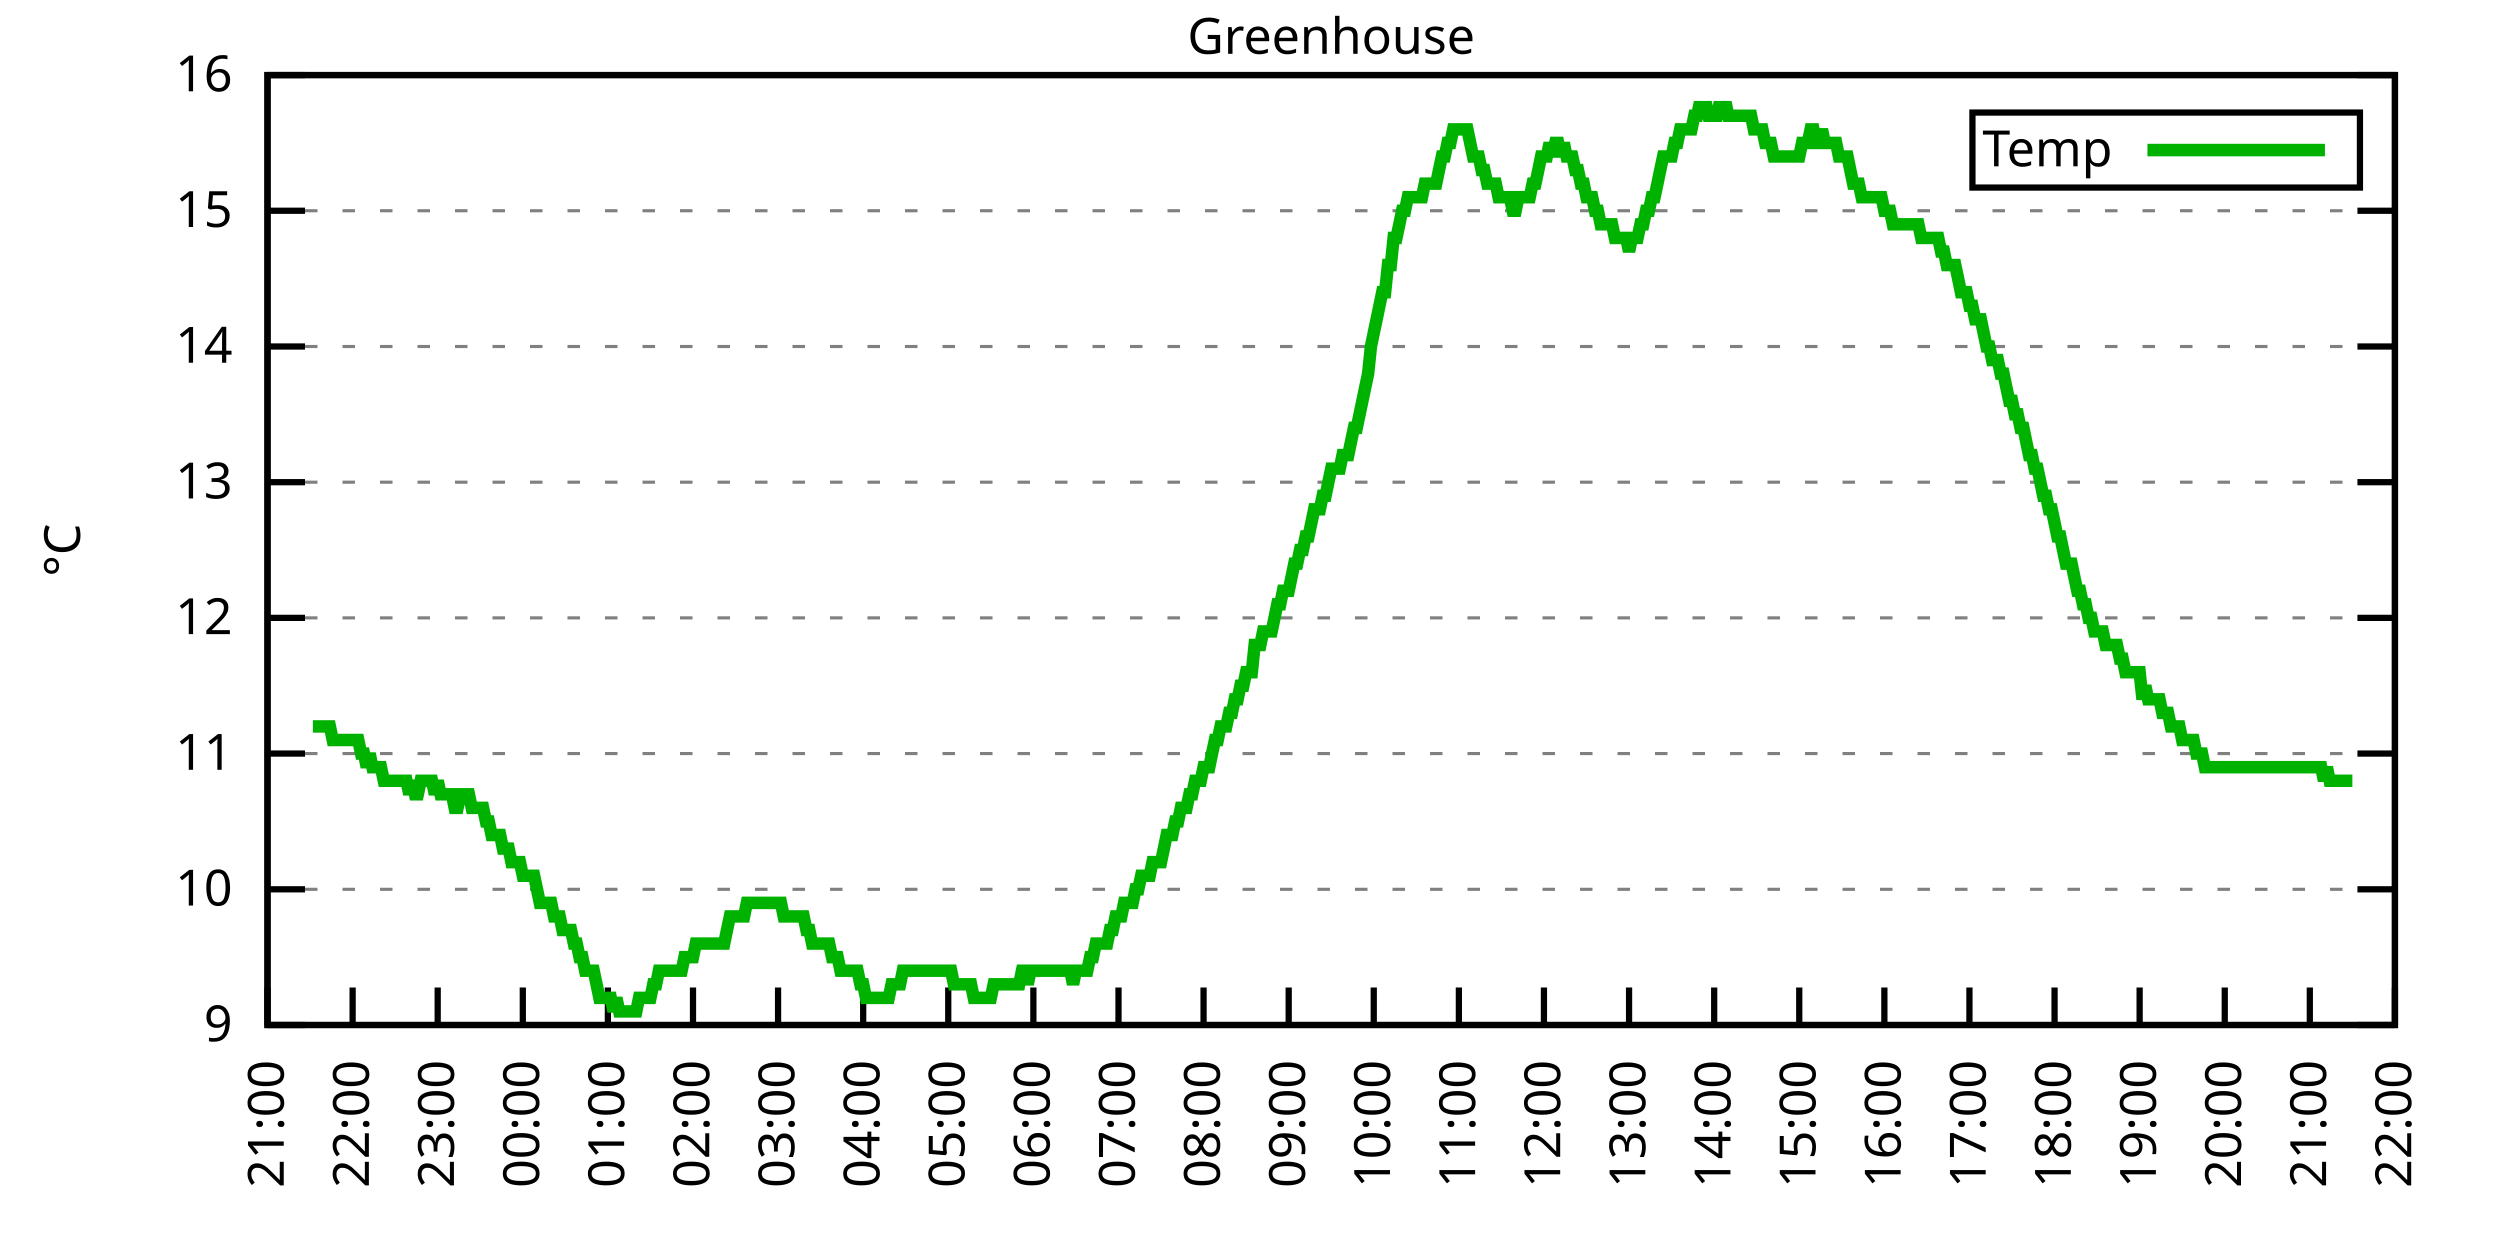
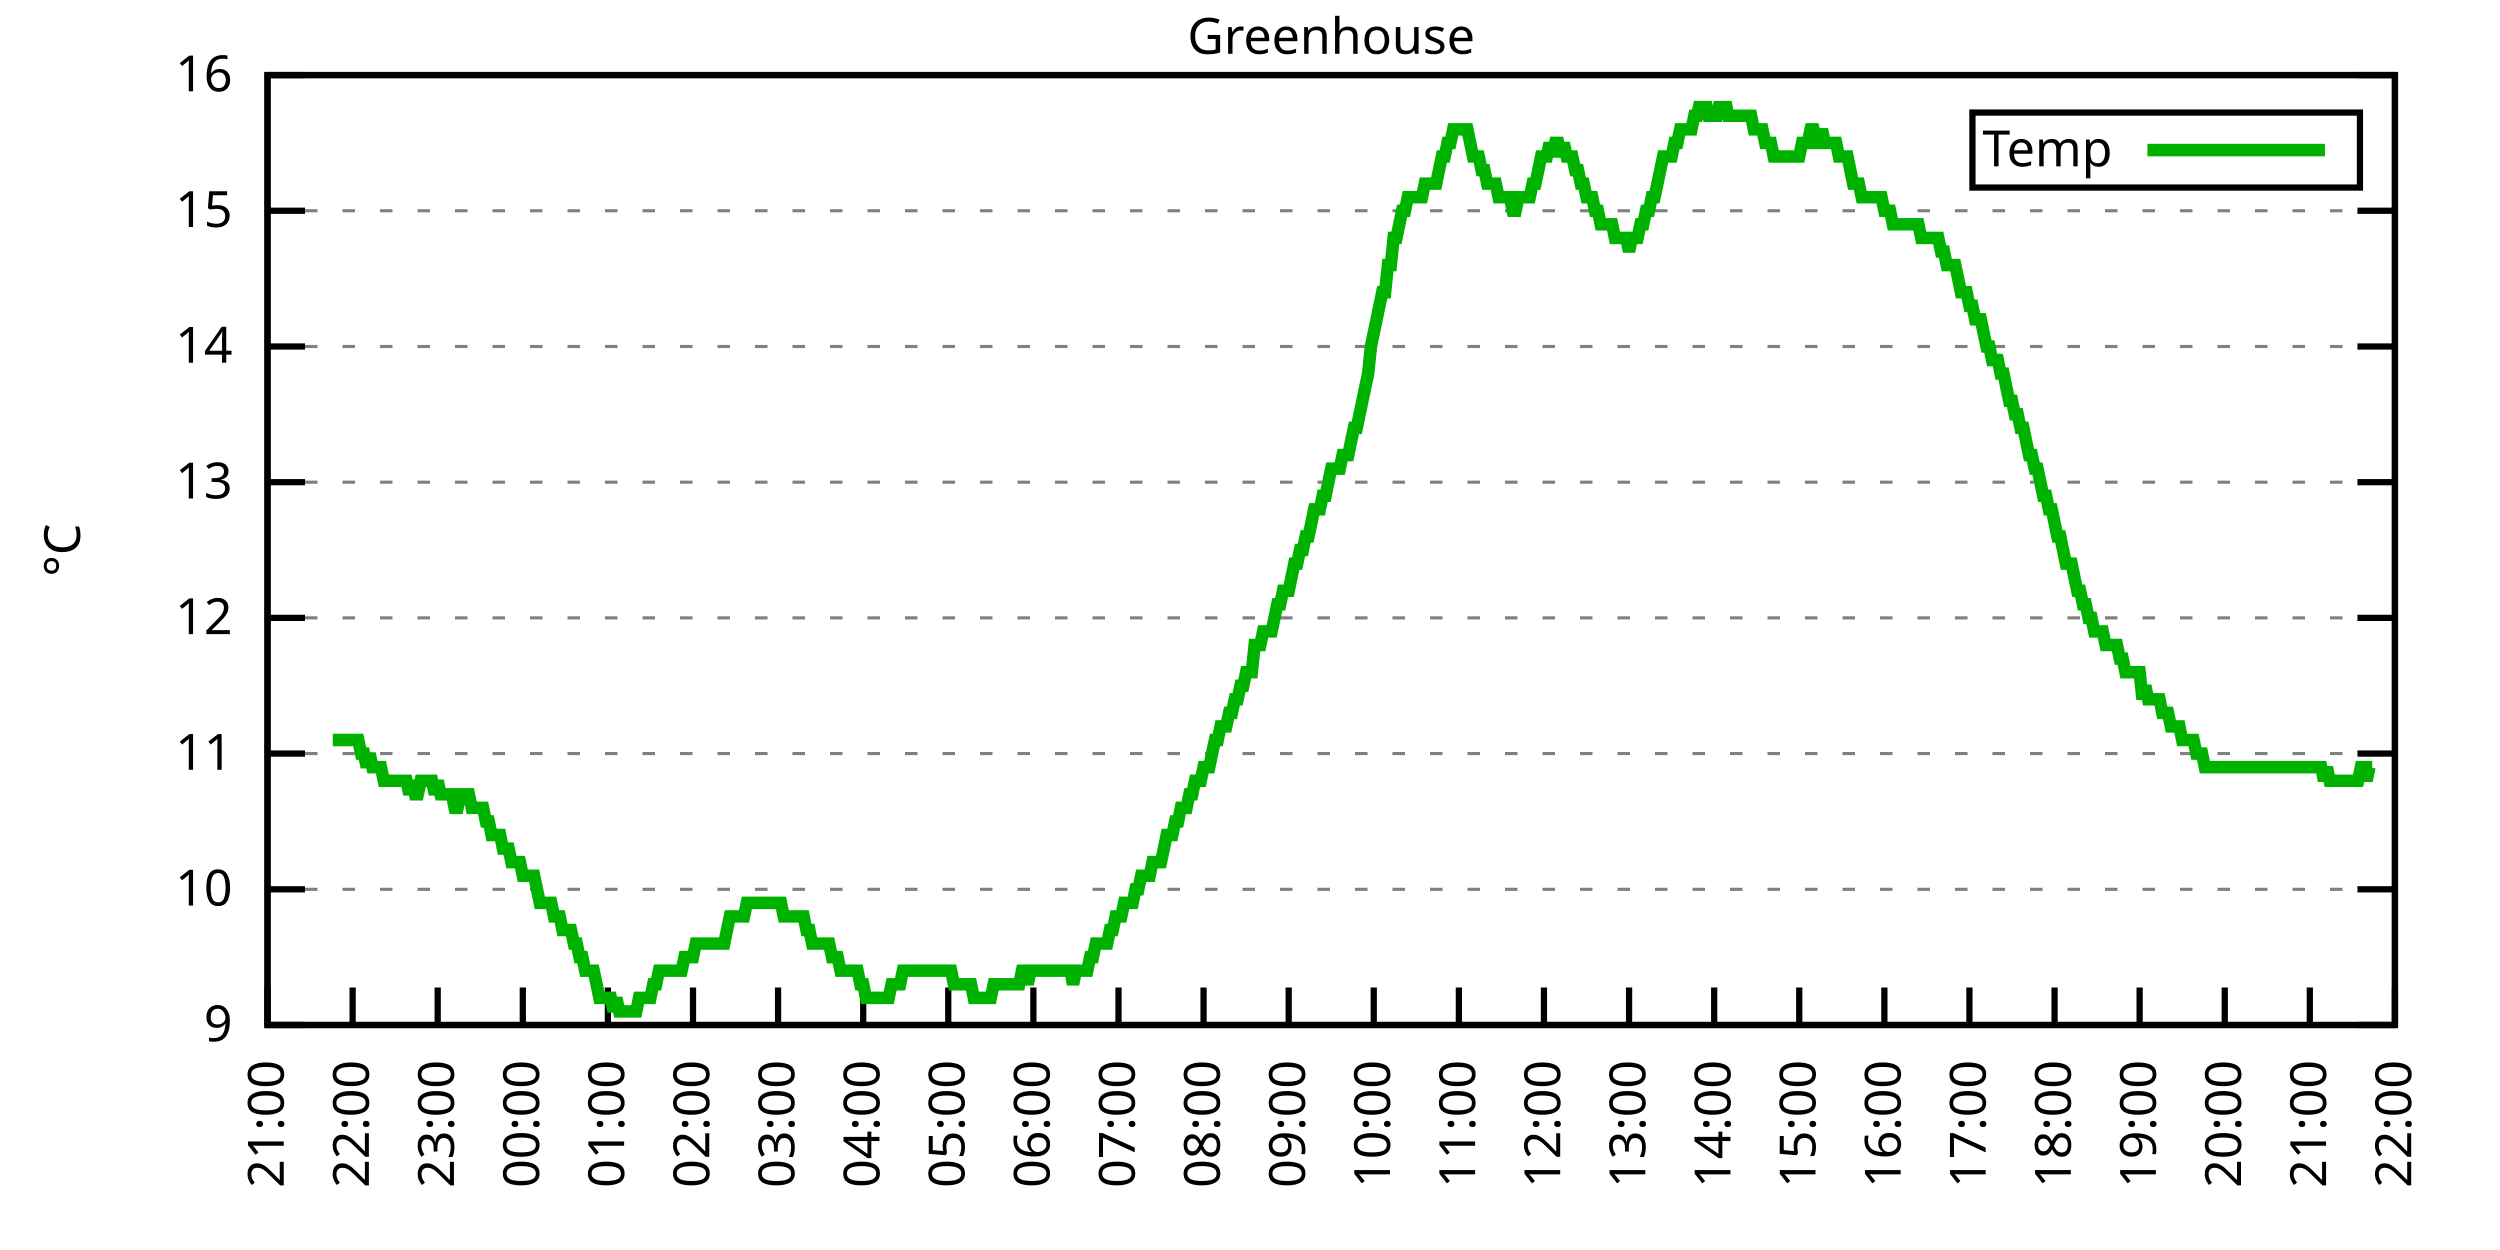
<svg xmlns="http://www.w3.org/2000/svg" xmlns:xlink="http://www.w3.org/1999/xlink" width="400" height="200" viewBox="0 0 400 200">
  <g id="gnuplot_canvas">
    <rect x="0" y="0" width="400" height="200" fill="none" />
    <defs>
      <circle id="gpDot" r="0.5" stroke-width="0.5" stroke="currentColor" />
      <path id="gpPt0" stroke-width="0.333" stroke="currentColor" d="M-1,0 h2 M0,-1 v2" />
      <path id="gpPt1" stroke-width="0.333" stroke="currentColor" d="M-1,-1 L1,1 M1,-1 L-1,1" />
      <path id="gpPt2" stroke-width="0.333" stroke="currentColor" d="M-1,0 L1,0 M0,-1 L0,1 M-1,-1 L1,1 M-1,1 L1,-1" />
      <rect id="gpPt3" stroke-width="0.333" stroke="currentColor" x="-1" y="-1" width="2" height="2" />
      <rect id="gpPt4" stroke-width="0.333" stroke="currentColor" fill="currentColor" x="-1" y="-1" width="2" height="2" />
      <circle id="gpPt5" stroke-width="0.333" stroke="currentColor" cx="0" cy="0" r="1" />
      <use xlink:href="#gpPt5" id="gpPt6" fill="currentColor" stroke="none" />
      <path id="gpPt7" stroke-width="0.333" stroke="currentColor" d="M0,-1.33 L-1.33,0.67 L1.33,0.67 z" />
      <use xlink:href="#gpPt7" id="gpPt8" fill="currentColor" stroke="none" />
      <use xlink:href="#gpPt7" id="gpPt9" stroke="currentColor" transform="rotate(180)" />
      <use xlink:href="#gpPt9" id="gpPt10" fill="currentColor" stroke="none" />
      <use xlink:href="#gpPt3" id="gpPt11" stroke="currentColor" transform="rotate(45)" />
      <use xlink:href="#gpPt11" id="gpPt12" fill="currentColor" stroke="none" />
      <path id="gpPt13" stroke-width="0.333" stroke="currentColor" d="M0,1.330 L1.265,0.411 L0.782,-1.067 L-0.782,-1.076 L-1.265,0.411 z" />
      <use xlink:href="#gpPt13" id="gpPt14" fill="currentColor" stroke="none" />
      <filter id="textbox" filterUnits="objectBoundingBox" x="0" y="0" height="1" width="1">
        <feFlood flood-color="white" flood-opacity="1" result="bgnd" />
        <feComposite in="SourceGraphic" in2="bgnd" operator="atop" />
      </filter>
      <filter id="greybox" filterUnits="objectBoundingBox" x="0" y="0" height="1" width="1">
        <feFlood flood-color="lightgrey" flood-opacity="1" result="grey" />
        <feComposite in="SourceGraphic" in2="grey" operator="atop" />
      </filter>
    </defs>
    <g fill="none" color="white" stroke="currentColor" stroke-width="1.00" stroke-linecap="butt" stroke-linejoin="miter">
</g>
    <g fill="none" color="black" stroke="currentColor" stroke-width="1.00" stroke-linecap="butt" stroke-linejoin="miter">
      <g stroke="none" shape-rendering="crispEdges">
        <polygon fill="rgb(255, 255, 255)" points="42.80,164.00 383.18,164.00 383.18,12.02 42.80,12.02 " />
      </g>
    </g>
    <g fill="none" color="black" stroke="currentColor" stroke-width="1.00" stroke-linecap="butt" stroke-linejoin="miter">
</g>
    <g fill="none" color="black" stroke="black" stroke-width="0.50" stroke-linecap="butt" stroke-linejoin="miter">
</g>
    <g fill="none" color="gray" stroke="currentColor" stroke-width="0.50" stroke-linecap="butt" stroke-linejoin="miter">
      <path stroke="gray" stroke-dasharray="2,4" class="gridline" d="M42.80,164.00 L383.19,164.00  " />
    </g>
    <g fill="none" color="gray" stroke="gray" stroke-width="1.00" stroke-linecap="butt" stroke-linejoin="miter">
</g>
    <g fill="none" color="black" stroke="currentColor" stroke-width="1.00" stroke-linecap="butt" stroke-linejoin="miter">
      <path stroke="black" d="M42.80,164.00 L48.80,164.00 M383.19,164.00 L377.19,164.00  " />
      <g transform="translate(37.20,166.60)" stroke="none" fill="black" font-family="Sans" font-size="8.00" text-anchor="end">
        <text>
          <tspan font-family="Sans"> 9</tspan>
        </text>
      </g>
    </g>
    <g fill="none" color="black" stroke="currentColor" stroke-width="1.00" stroke-linecap="butt" stroke-linejoin="miter">
</g>
    <g fill="none" color="black" stroke="black" stroke-width="0.50" stroke-linecap="butt" stroke-linejoin="miter">
</g>
    <g fill="none" color="gray" stroke="currentColor" stroke-width="0.50" stroke-linecap="butt" stroke-linejoin="miter">
      <path stroke="gray" stroke-dasharray="2,4" class="gridline" d="M42.80,142.29 L383.19,142.29  " />
    </g>
    <g fill="none" color="gray" stroke="gray" stroke-width="1.00" stroke-linecap="butt" stroke-linejoin="miter">
</g>
    <g fill="none" color="black" stroke="currentColor" stroke-width="1.00" stroke-linecap="butt" stroke-linejoin="miter">
      <path stroke="black" d="M42.80,142.29 L48.80,142.29 M383.19,142.29 L377.19,142.29  " />
      <g transform="translate(37.20,144.89)" stroke="none" fill="black" font-family="Sans" font-size="8.00" text-anchor="end">
        <text>
          <tspan font-family="Sans"> 10</tspan>
        </text>
      </g>
    </g>
    <g fill="none" color="black" stroke="currentColor" stroke-width="1.00" stroke-linecap="butt" stroke-linejoin="miter">
</g>
    <g fill="none" color="black" stroke="black" stroke-width="0.50" stroke-linecap="butt" stroke-linejoin="miter">
</g>
    <g fill="none" color="gray" stroke="currentColor" stroke-width="0.50" stroke-linecap="butt" stroke-linejoin="miter">
      <path stroke="gray" stroke-dasharray="2,4" class="gridline" d="M42.80,120.57 L383.19,120.57  " />
    </g>
    <g fill="none" color="gray" stroke="gray" stroke-width="1.00" stroke-linecap="butt" stroke-linejoin="miter">
</g>
    <g fill="none" color="black" stroke="currentColor" stroke-width="1.00" stroke-linecap="butt" stroke-linejoin="miter">
      <path stroke="black" d="M42.80,120.57 L48.80,120.57 M383.19,120.57 L377.19,120.57  " />
      <g transform="translate(37.20,123.17)" stroke="none" fill="black" font-family="Sans" font-size="8.00" text-anchor="end">
        <text>
          <tspan font-family="Sans"> 11</tspan>
        </text>
      </g>
    </g>
    <g fill="none" color="black" stroke="currentColor" stroke-width="1.00" stroke-linecap="butt" stroke-linejoin="miter">
</g>
    <g fill="none" color="black" stroke="black" stroke-width="0.50" stroke-linecap="butt" stroke-linejoin="miter">
</g>
    <g fill="none" color="gray" stroke="currentColor" stroke-width="0.50" stroke-linecap="butt" stroke-linejoin="miter">
      <path stroke="gray" stroke-dasharray="2,4" class="gridline" d="M42.80,98.86 L383.19,98.86  " />
    </g>
    <g fill="none" color="gray" stroke="gray" stroke-width="1.00" stroke-linecap="butt" stroke-linejoin="miter">
</g>
    <g fill="none" color="black" stroke="currentColor" stroke-width="1.00" stroke-linecap="butt" stroke-linejoin="miter">
      <path stroke="black" d="M42.80,98.86 L48.80,98.86 M383.19,98.86 L377.19,98.86  " />
      <g transform="translate(37.20,101.46)" stroke="none" fill="black" font-family="Sans" font-size="8.00" text-anchor="end">
        <text>
          <tspan font-family="Sans"> 12</tspan>
        </text>
      </g>
    </g>
    <g fill="none" color="black" stroke="currentColor" stroke-width="1.00" stroke-linecap="butt" stroke-linejoin="miter">
</g>
    <g fill="none" color="black" stroke="black" stroke-width="0.50" stroke-linecap="butt" stroke-linejoin="miter">
</g>
    <g fill="none" color="gray" stroke="currentColor" stroke-width="0.50" stroke-linecap="butt" stroke-linejoin="miter">
      <path stroke="gray" stroke-dasharray="2,4" class="gridline" d="M42.80,77.15 L383.19,77.15  " />
    </g>
    <g fill="none" color="gray" stroke="gray" stroke-width="1.00" stroke-linecap="butt" stroke-linejoin="miter">
</g>
    <g fill="none" color="black" stroke="currentColor" stroke-width="1.00" stroke-linecap="butt" stroke-linejoin="miter">
      <path stroke="black" d="M42.80,77.15 L48.80,77.15 M383.19,77.15 L377.19,77.15  " />
      <g transform="translate(37.20,79.75)" stroke="none" fill="black" font-family="Sans" font-size="8.00" text-anchor="end">
        <text>
          <tspan font-family="Sans"> 13</tspan>
        </text>
      </g>
    </g>
    <g fill="none" color="black" stroke="currentColor" stroke-width="1.00" stroke-linecap="butt" stroke-linejoin="miter">
</g>
    <g fill="none" color="black" stroke="black" stroke-width="0.50" stroke-linecap="butt" stroke-linejoin="miter">
</g>
    <g fill="none" color="gray" stroke="currentColor" stroke-width="0.50" stroke-linecap="butt" stroke-linejoin="miter">
      <path stroke="gray" stroke-dasharray="2,4" class="gridline" d="M42.80,55.44 L383.19,55.44  " />
    </g>
    <g fill="none" color="gray" stroke="gray" stroke-width="1.00" stroke-linecap="butt" stroke-linejoin="miter">
</g>
    <g fill="none" color="black" stroke="currentColor" stroke-width="1.00" stroke-linecap="butt" stroke-linejoin="miter">
      <path stroke="black" d="M42.80,55.44 L48.80,55.44 M383.19,55.44 L377.19,55.44  " />
      <g transform="translate(37.20,58.04)" stroke="none" fill="black" font-family="Sans" font-size="8.00" text-anchor="end">
        <text>
          <tspan font-family="Sans"> 14</tspan>
        </text>
      </g>
    </g>
    <g fill="none" color="black" stroke="currentColor" stroke-width="1.00" stroke-linecap="butt" stroke-linejoin="miter">
</g>
    <g fill="none" color="black" stroke="black" stroke-width="0.50" stroke-linecap="butt" stroke-linejoin="miter">
</g>
    <g fill="none" color="gray" stroke="currentColor" stroke-width="0.50" stroke-linecap="butt" stroke-linejoin="miter">
      <path stroke="gray" stroke-dasharray="2,4" class="gridline" d="M42.80,33.72 L383.19,33.72  " />
    </g>
    <g fill="none" color="gray" stroke="gray" stroke-width="1.00" stroke-linecap="butt" stroke-linejoin="miter">
</g>
    <g fill="none" color="black" stroke="currentColor" stroke-width="1.00" stroke-linecap="butt" stroke-linejoin="miter">
      <path stroke="black" d="M42.80,33.72 L48.80,33.72 M383.19,33.72 L377.19,33.72  " />
      <g transform="translate(37.20,36.32)" stroke="none" fill="black" font-family="Sans" font-size="8.00" text-anchor="end">
        <text>
          <tspan font-family="Sans"> 15</tspan>
        </text>
      </g>
    </g>
    <g fill="none" color="black" stroke="currentColor" stroke-width="1.00" stroke-linecap="butt" stroke-linejoin="miter">
</g>
    <g fill="none" color="black" stroke="black" stroke-width="0.50" stroke-linecap="butt" stroke-linejoin="miter">
</g>
    <g fill="none" color="gray" stroke="currentColor" stroke-width="0.50" stroke-linecap="butt" stroke-linejoin="miter">
      <path stroke="gray" stroke-dasharray="2,4" class="gridline" d="M42.80,12.01 L383.19,12.01  " />
    </g>
    <g fill="none" color="gray" stroke="gray" stroke-width="1.00" stroke-linecap="butt" stroke-linejoin="miter">
</g>
    <g fill="none" color="black" stroke="currentColor" stroke-width="1.00" stroke-linecap="butt" stroke-linejoin="miter">
      <path stroke="black" d="M42.80,12.01 L48.80,12.01 M383.19,12.01 L377.19,12.01  " />
      <g transform="translate(37.20,14.61)" stroke="none" fill="black" font-family="Sans" font-size="8.00" text-anchor="end">
        <text>
          <tspan font-family="Sans"> 16</tspan>
        </text>
      </g>
    </g>
    <g fill="none" color="black" stroke="currentColor" stroke-width="1.00" stroke-linecap="butt" stroke-linejoin="miter">
      <path stroke="black" d="M42.80,164.00 L42.80,158.00  " />
      <g transform="translate(45.40,169.60) rotate(270.00)" stroke="none" fill="black" font-family="Sans" font-size="8.00" text-anchor="end">
        <text>
          <tspan font-family="Sans">21:00</tspan>
        </text>
      </g>
    </g>
    <g fill="none" color="black" stroke="currentColor" stroke-width="1.00" stroke-linecap="butt" stroke-linejoin="miter">
      <path stroke="black" d="M56.42,164.00 L56.42,158.00  " />
      <g transform="translate(59.02,169.60) rotate(270.00)" stroke="none" fill="black" font-family="Sans" font-size="8.00" text-anchor="end">
        <text>
          <tspan font-family="Sans">22:00</tspan>
        </text>
      </g>
    </g>
    <g fill="none" color="black" stroke="currentColor" stroke-width="1.00" stroke-linecap="butt" stroke-linejoin="miter">
      <path stroke="black" d="M70.03,164.00 L70.03,158.00  " />
      <g transform="translate(72.63,169.60) rotate(270.00)" stroke="none" fill="black" font-family="Sans" font-size="8.00" text-anchor="end">
        <text>
          <tspan font-family="Sans">23:00</tspan>
        </text>
      </g>
    </g>
    <g fill="none" color="black" stroke="currentColor" stroke-width="1.00" stroke-linecap="butt" stroke-linejoin="miter">
      <path stroke="black" d="M83.65,164.00 L83.65,158.00  " />
      <g transform="translate(86.25,169.60) rotate(270.00)" stroke="none" fill="black" font-family="Sans" font-size="8.00" text-anchor="end">
        <text>
          <tspan font-family="Sans">00:00</tspan>
        </text>
      </g>
    </g>
    <g fill="none" color="black" stroke="currentColor" stroke-width="1.00" stroke-linecap="butt" stroke-linejoin="miter">
      <path stroke="black" d="M97.26,164.00 L97.26,158.00  " />
      <g transform="translate(99.86,169.60) rotate(270.00)" stroke="none" fill="black" font-family="Sans" font-size="8.00" text-anchor="end">
        <text>
          <tspan font-family="Sans">01:00</tspan>
        </text>
      </g>
    </g>
    <g fill="none" color="black" stroke="currentColor" stroke-width="1.00" stroke-linecap="butt" stroke-linejoin="miter">
      <path stroke="black" d="M110.88,164.00 L110.88,158.00  " />
      <g transform="translate(113.48,169.60) rotate(270.00)" stroke="none" fill="black" font-family="Sans" font-size="8.00" text-anchor="end">
        <text>
          <tspan font-family="Sans">02:00</tspan>
        </text>
      </g>
    </g>
    <g fill="none" color="black" stroke="currentColor" stroke-width="1.00" stroke-linecap="butt" stroke-linejoin="miter">
      <path stroke="black" d="M124.49,164.00 L124.49,158.00  " />
      <g transform="translate(127.09,169.60) rotate(270.00)" stroke="none" fill="black" font-family="Sans" font-size="8.00" text-anchor="end">
        <text>
          <tspan font-family="Sans">03:00</tspan>
        </text>
      </g>
    </g>
    <g fill="none" color="black" stroke="currentColor" stroke-width="1.00" stroke-linecap="butt" stroke-linejoin="miter">
      <path stroke="black" d="M138.11,164.00 L138.11,158.00  " />
      <g transform="translate(140.71,169.60) rotate(270.00)" stroke="none" fill="black" font-family="Sans" font-size="8.00" text-anchor="end">
        <text>
          <tspan font-family="Sans">04:00</tspan>
        </text>
      </g>
    </g>
    <g fill="none" color="black" stroke="currentColor" stroke-width="1.00" stroke-linecap="butt" stroke-linejoin="miter">
      <path stroke="black" d="M151.72,164.00 L151.72,158.00  " />
      <g transform="translate(154.32,169.60) rotate(270.00)" stroke="none" fill="black" font-family="Sans" font-size="8.00" text-anchor="end">
        <text>
          <tspan font-family="Sans">05:00</tspan>
        </text>
      </g>
    </g>
    <g fill="none" color="black" stroke="currentColor" stroke-width="1.00" stroke-linecap="butt" stroke-linejoin="miter">
      <path stroke="black" d="M165.34,164.00 L165.34,158.00  " />
      <g transform="translate(167.94,169.60) rotate(270.00)" stroke="none" fill="black" font-family="Sans" font-size="8.00" text-anchor="end">
        <text>
          <tspan font-family="Sans">06:00</tspan>
        </text>
      </g>
    </g>
    <g fill="none" color="black" stroke="currentColor" stroke-width="1.00" stroke-linecap="butt" stroke-linejoin="miter">
      <path stroke="black" d="M178.96,164.00 L178.96,158.00  " />
      <g transform="translate(181.56,169.60) rotate(270.00)" stroke="none" fill="black" font-family="Sans" font-size="8.00" text-anchor="end">
        <text>
          <tspan font-family="Sans">07:00</tspan>
        </text>
      </g>
    </g>
    <g fill="none" color="black" stroke="currentColor" stroke-width="1.00" stroke-linecap="butt" stroke-linejoin="miter">
      <path stroke="black" d="M192.57,164.00 L192.57,158.00  " />
      <g transform="translate(195.17,169.60) rotate(270.00)" stroke="none" fill="black" font-family="Sans" font-size="8.00" text-anchor="end">
        <text>
          <tspan font-family="Sans">08:00</tspan>
        </text>
      </g>
    </g>
    <g fill="none" color="black" stroke="currentColor" stroke-width="1.00" stroke-linecap="butt" stroke-linejoin="miter">
      <path stroke="black" d="M206.19,164.00 L206.19,158.00  " />
      <g transform="translate(208.79,169.60) rotate(270.00)" stroke="none" fill="black" font-family="Sans" font-size="8.00" text-anchor="end">
        <text>
          <tspan font-family="Sans">09:00</tspan>
        </text>
      </g>
    </g>
    <g fill="none" color="black" stroke="currentColor" stroke-width="1.00" stroke-linecap="butt" stroke-linejoin="miter">
      <path stroke="black" d="M219.80,164.00 L219.80,158.00  " />
      <g transform="translate(222.40,169.60) rotate(270.00)" stroke="none" fill="black" font-family="Sans" font-size="8.00" text-anchor="end">
        <text>
          <tspan font-family="Sans">10:00</tspan>
        </text>
      </g>
    </g>
    <g fill="none" color="black" stroke="currentColor" stroke-width="1.00" stroke-linecap="butt" stroke-linejoin="miter">
      <path stroke="black" d="M233.42,164.00 L233.42,158.00  " />
      <g transform="translate(236.02,169.60) rotate(270.00)" stroke="none" fill="black" font-family="Sans" font-size="8.00" text-anchor="end">
        <text>
          <tspan font-family="Sans">11:00</tspan>
        </text>
      </g>
    </g>
    <g fill="none" color="black" stroke="currentColor" stroke-width="1.00" stroke-linecap="butt" stroke-linejoin="miter">
      <path stroke="black" d="M247.03,164.00 L247.03,158.00  " />
      <g transform="translate(249.63,169.60) rotate(270.00)" stroke="none" fill="black" font-family="Sans" font-size="8.00" text-anchor="end">
        <text>
          <tspan font-family="Sans">12:00</tspan>
        </text>
      </g>
    </g>
    <g fill="none" color="black" stroke="currentColor" stroke-width="1.00" stroke-linecap="butt" stroke-linejoin="miter">
      <path stroke="black" d="M260.65,164.00 L260.65,158.00  " />
      <g transform="translate(263.25,169.60) rotate(270.00)" stroke="none" fill="black" font-family="Sans" font-size="8.00" text-anchor="end">
        <text>
          <tspan font-family="Sans">13:00</tspan>
        </text>
      </g>
    </g>
    <g fill="none" color="black" stroke="currentColor" stroke-width="1.00" stroke-linecap="butt" stroke-linejoin="miter">
      <path stroke="black" d="M274.27,164.00 L274.27,158.00  " />
      <g transform="translate(276.87,169.60) rotate(270.00)" stroke="none" fill="black" font-family="Sans" font-size="8.00" text-anchor="end">
        <text>
          <tspan font-family="Sans">14:00</tspan>
        </text>
      </g>
    </g>
    <g fill="none" color="black" stroke="currentColor" stroke-width="1.00" stroke-linecap="butt" stroke-linejoin="miter">
      <path stroke="black" d="M287.88,164.00 L287.88,158.00  " />
      <g transform="translate(290.48,169.60) rotate(270.00)" stroke="none" fill="black" font-family="Sans" font-size="8.00" text-anchor="end">
        <text>
          <tspan font-family="Sans">15:00</tspan>
        </text>
      </g>
    </g>
    <g fill="none" color="black" stroke="currentColor" stroke-width="1.00" stroke-linecap="butt" stroke-linejoin="miter">
      <path stroke="black" d="M301.50,164.00 L301.50,158.00  " />
      <g transform="translate(304.10,169.60) rotate(270.00)" stroke="none" fill="black" font-family="Sans" font-size="8.00" text-anchor="end">
        <text>
          <tspan font-family="Sans">16:00</tspan>
        </text>
      </g>
    </g>
    <g fill="none" color="black" stroke="currentColor" stroke-width="1.00" stroke-linecap="butt" stroke-linejoin="miter">
      <path stroke="black" d="M315.11,164.00 L315.11,158.00  " />
      <g transform="translate(317.71,169.60) rotate(270.00)" stroke="none" fill="black" font-family="Sans" font-size="8.00" text-anchor="end">
        <text>
          <tspan font-family="Sans">17:00</tspan>
        </text>
      </g>
    </g>
    <g fill="none" color="black" stroke="currentColor" stroke-width="1.00" stroke-linecap="butt" stroke-linejoin="miter">
      <path stroke="black" d="M328.73,164.00 L328.73,158.00  " />
      <g transform="translate(331.33,169.60) rotate(270.00)" stroke="none" fill="black" font-family="Sans" font-size="8.00" text-anchor="end">
        <text>
          <tspan font-family="Sans">18:00</tspan>
        </text>
      </g>
    </g>
    <g fill="none" color="black" stroke="currentColor" stroke-width="1.00" stroke-linecap="butt" stroke-linejoin="miter">
      <path stroke="black" d="M342.34,164.00 L342.34,158.00  " />
      <g transform="translate(344.94,169.60) rotate(270.00)" stroke="none" fill="black" font-family="Sans" font-size="8.00" text-anchor="end">
        <text>
          <tspan font-family="Sans">19:00</tspan>
        </text>
      </g>
    </g>
    <g fill="none" color="black" stroke="currentColor" stroke-width="1.00" stroke-linecap="butt" stroke-linejoin="miter">
      <path stroke="black" d="M355.96,164.00 L355.96,158.00  " />
      <g transform="translate(358.56,169.60) rotate(270.00)" stroke="none" fill="black" font-family="Sans" font-size="8.00" text-anchor="end">
        <text>
          <tspan font-family="Sans">20:00</tspan>
        </text>
      </g>
    </g>
    <g fill="none" color="black" stroke="currentColor" stroke-width="1.00" stroke-linecap="butt" stroke-linejoin="miter">
      <path stroke="black" d="M369.57,164.00 L369.57,158.00  " />
      <g transform="translate(372.17,169.60) rotate(270.00)" stroke="none" fill="black" font-family="Sans" font-size="8.00" text-anchor="end">
        <text>
          <tspan font-family="Sans">21:00</tspan>
        </text>
      </g>
    </g>
    <g fill="none" color="black" stroke="currentColor" stroke-width="1.00" stroke-linecap="butt" stroke-linejoin="miter">
      <path stroke="black" d="M383.19,164.00 L383.19,158.00  " />
      <g transform="translate(385.79,169.60) rotate(270.00)" stroke="none" fill="black" font-family="Sans" font-size="8.00" text-anchor="end">
        <text>
          <tspan font-family="Sans">22:00</tspan>
        </text>
      </g>
    </g>
    <g fill="none" color="black" stroke="currentColor" stroke-width="1.00" stroke-linecap="butt" stroke-linejoin="miter">
</g>
    <g fill="none" color="black" stroke="currentColor" stroke-width="1.00" stroke-linecap="butt" stroke-linejoin="miter">
      <path stroke="black" d="M42.80,12.01 L42.80,164.00 L383.19,164.00 L383.19,12.01 L42.80,12.01 Z  " />
    </g>
    <g fill="none" color="black" stroke="currentColor" stroke-width="1.00" stroke-linecap="butt" stroke-linejoin="miter">
</g>
    <g fill="none" color="black" stroke="currentColor" stroke-width="1.00" stroke-linecap="butt" stroke-linejoin="miter">
      <path stroke="black" d="M315.59,30.01 L315.59,18.01 L377.59,18.01 L377.59,30.01 L315.59,30.01 Z  " />
    </g>
    <g id="Greenhouse_plot_1">
      <g fill="none" color="white" stroke="black" stroke-width="2.00" stroke-linecap="butt" stroke-linejoin="miter">
</g>
      <g fill="none" color="black" stroke="currentColor" stroke-width="2.00" stroke-linecap="butt" stroke-linejoin="miter">
        <g transform="translate(337.99,26.61)" stroke="none" fill="black" font-family="Sans" font-size="8.00" text-anchor="end">
          <text>
            <tspan font-family="Sans">Temp</tspan>
          </text>
        </g>
      </g>
      <g fill="none" color="black" stroke="currentColor" stroke-width="2.00" stroke-linecap="butt" stroke-linejoin="miter">
-         <path stroke="rgb(  0, 178,   0)" d="M343.59,24.01 L371.99,24.01 M50.06,116.23 L50.52,116.23 L50.97,116.23 L51.42,116.23 L51.88,116.23 L52.33,116.23   L52.78,116.23 L53.24,118.40 L53.69,118.40 L54.15,118.40 L54.60,118.40 L55.05,118.40 L55.51,118.40 L55.96,118.40   L56.42,118.40 L56.87,118.40 L57.32,118.40 L57.78,120.57 L58.23,120.57 L58.68,122.75 L59.14,120.57 L59.59,122.75   L60.05,122.75 L60.50,122.75 L60.95,122.75 L61.41,124.92 L61.86,124.92 L62.32,124.92 L62.77,124.92 L63.22,124.92   L63.68,124.92 L64.13,124.92 L64.58,124.92 L65.04,124.92 L65.49,127.09 L65.95,124.92 L66.40,127.09 L66.85,127.09   L67.31,124.92 L67.76,124.92 L68.22,124.92 L68.67,124.92 L69.12,124.92 L69.58,127.09 L70.03,124.92 L70.49,127.09   L70.94,127.09 L71.39,127.09 L71.85,127.09 L72.30,127.09 L72.75,129.26 L73.21,129.26 L73.66,127.09 L74.12,127.09   L74.57,127.09 L75.02,127.09 L75.48,129.26 L75.93,129.26 L76.39,129.26 L76.84,129.26 L77.29,129.26 L77.75,131.43   L78.20,131.43 L78.65,133.60 L79.11,133.60 L79.56,133.60 L80.02,133.60 L80.47,135.77 L80.92,135.77 L81.38,135.77   L81.83,137.94 L82.29,137.94 L82.74,137.94 L83.19,137.94 L83.65,140.12 L84.10,140.12 L84.55,140.12 L85.01,140.12   L85.46,140.12 L85.92,142.29 L86.37,144.46 L86.82,144.46 L87.28,144.46 L87.73,144.46 L88.19,144.46 L88.64,146.63   L89.09,146.63 L89.55,146.63 L90.00,148.80 L90.45,148.80 L90.91,148.80 L91.36,148.80 L91.82,150.97 L92.27,150.97   L92.72,153.14 L93.18,153.14 L93.63,155.31 L94.09,155.31 L94.54,155.31 L94.99,155.31 L95.45,157.49 L95.90,159.66   L96.35,159.66 L96.81,159.66 L97.26,159.66 L97.72,159.66 L98.17,161.83 L98.62,159.66 L99.08,161.83 L99.53,161.83   L99.99,161.83 L100.44,161.83 L100.89,161.83 L101.35,161.83 L101.80,161.83 L102.25,159.66 L102.71,159.66 L103.16,159.66   L103.62,159.66 L104.07,159.66 L104.52,157.49 L104.98,157.49 L105.43,155.31 L105.89,155.31 L106.34,155.31 L106.79,155.31   L107.25,155.31 L107.70,155.31 L108.15,155.31 L108.61,155.31 L109.06,155.31 L109.52,153.14 L109.97,153.14 L110.42,153.14   L110.88,153.14 L111.33,150.97 L111.79,150.97 L112.24,150.97 L112.69,150.97 L113.15,150.97 L113.60,150.97 L114.05,150.97   L114.51,150.97 L114.96,150.97 L115.42,150.97 L115.87,150.97 L116.32,148.80 L116.78,146.63 L117.23,146.63 L117.69,146.63   L118.14,146.63 L118.59,146.63 L119.05,146.63 L119.50,144.46 L119.96,144.46 L120.41,144.46 L120.86,144.46 L121.32,144.46   L121.77,144.46 L122.22,144.46 L122.68,144.46 L123.13,144.46 L123.59,144.46 L124.04,144.46 L124.49,144.46 L124.95,144.46   L125.40,146.63 L125.86,146.63 L126.31,146.63 L126.76,146.63 L127.22,146.63 L127.67,146.63 L128.12,146.63 L128.58,146.63   L129.03,148.80 L129.49,148.80 L129.94,150.97 L130.39,150.97 L130.85,150.97 L131.30,150.97 L131.76,150.97 L132.21,150.97   L132.66,150.97 L133.12,153.14 L133.57,153.14 L134.02,153.14 L134.48,155.31 L134.93,155.31 L135.39,155.31 L135.84,155.31   L136.29,155.31 L136.75,155.31 L137.20,155.31 L137.66,157.49 L138.11,157.49 L138.56,159.66 L139.02,159.66 L139.47,159.66   L139.92,159.66 L140.38,159.66 L140.83,159.66 L141.29,159.66 L141.74,159.66 L142.19,159.66 L142.65,157.49 L143.10,157.49   L143.56,157.49 L144.01,157.49 L144.46,155.31 L144.92,155.31 L145.37,155.31 L145.82,155.31 L146.28,155.31 L146.73,155.31   L147.19,155.31 L147.64,155.31 L148.09,155.31 L148.55,155.31 L149.00,155.31 L149.46,155.31 L149.91,155.31 L150.36,155.31   L150.82,155.31 L151.27,155.31 L151.72,155.31 L152.18,155.31 L152.63,157.49 L153.09,157.49 L153.54,157.49 L153.99,157.49   L154.45,157.49 L154.90,157.49 L155.36,157.49 L155.81,159.66 L156.26,159.66 L156.72,159.66 L157.17,159.66 L157.62,159.66   L158.08,159.66 L158.53,159.66 L158.99,157.49 L159.44,157.49 L159.89,157.49 L160.35,157.49 L160.80,157.49 L161.26,157.49   L161.71,157.49 L162.16,157.49 L162.62,157.49 L163.07,157.49 L163.52,155.31 L163.98,155.31 L164.43,157.49 L164.89,155.31   L165.34,155.31 L165.79,155.31 L166.25,155.31 L166.70,155.31 L167.16,155.31 L167.61,155.31 L168.06,155.31 L168.52,155.31   L168.97,155.31 L169.43,155.31 L169.88,155.31 L170.33,155.31 L170.79,155.31 L171.24,155.31 L171.69,157.49 L172.15,155.31   L172.60,155.31 L173.06,155.31 L173.51,155.31 L173.96,155.31 L174.42,153.14 L174.87,153.14 L175.33,150.97 L175.78,150.97   L176.23,150.97 L176.69,150.97 L177.14,150.97 L177.59,148.80 L178.05,148.80 L178.50,146.63 L178.96,146.63 L179.41,146.63   L179.86,144.46 L180.32,144.46 L180.77,144.46 L181.23,144.46 L181.68,142.29 L182.13,142.29 L182.59,140.12 L183.04,140.12   L183.49,140.12 L183.95,140.12 L184.40,137.94 L184.86,137.94 L185.31,137.94 L185.76,137.94 L186.22,135.77 L186.67,133.60   L187.13,133.60 L187.58,133.60 L188.03,131.43 L188.49,131.43 L188.94,129.26 L189.39,129.26 L189.85,129.26 L190.30,127.09   L190.76,127.09 L191.21,124.92 L191.66,124.92 L192.12,124.92 L192.57,122.75 L193.03,122.75 L193.48,122.75 L193.93,120.57   L194.39,118.40 L194.84,118.40 L195.29,116.23 L195.75,116.23 L196.20,116.23 L196.66,114.06 L197.11,114.06 L197.56,111.89   L198.02,111.89 L198.47,109.72 L198.93,109.72 L199.38,107.55 L199.83,107.55 L200.29,107.55 L200.74,103.20 L201.19,103.20   L201.65,103.20 L202.10,101.03 L202.56,101.03 L203.01,101.03 L203.46,101.03 L203.92,98.86 L204.37,96.69 L204.83,96.69   L205.28,94.52 L205.73,94.52 L206.19,94.52 L206.64,92.35 L207.09,90.18 L207.55,90.18 L208.00,88.00 L208.46,88.00   L208.91,85.83 L209.36,85.83 L209.82,83.66 L210.27,81.49 L210.73,81.49 L211.18,81.49 L211.63,79.32 L212.09,79.32   L212.54,77.15 L213.00,74.98 L213.45,74.98 L213.90,74.98 L214.36,74.98 L214.81,72.81 L215.26,72.81 L215.72,72.81   L216.17,70.63 L216.63,68.46 L217.08,68.46 L217.53,66.29 L217.99,64.12 L218.44,61.95 L218.90,59.78 L219.35,55.44   L219.80,53.26 L220.26,51.09 L220.71,48.92 L221.16,46.75 L221.62,46.75 L222.07,42.41 L222.53,42.41 L222.98,38.07   L223.43,38.07 L223.89,35.89 L224.34,33.72 L224.80,33.72 L225.25,31.55 L225.70,31.55 L226.16,31.55 L226.61,31.55   L227.06,31.55 L227.52,31.55 L227.97,29.38 L228.43,29.38 L228.88,29.38 L229.33,29.38 L229.79,29.38 L230.24,27.21   L230.70,25.04 L231.15,25.04 L231.60,22.87 L232.06,22.87 L232.51,20.70 L232.96,20.70 L233.42,20.70 L233.87,20.70   L234.33,20.70 L234.78,20.70 L235.23,22.87 L235.69,25.04 L236.14,25.04 L236.60,25.04 L237.05,27.21 L237.50,27.21   L237.96,29.38 L238.41,29.38 L238.86,29.38 L239.32,29.38 L239.77,31.55 L240.23,31.55 L240.68,31.55 L241.13,31.55   L241.59,31.55 L242.04,33.72 L242.50,33.72 L242.95,31.55 L243.40,31.55 L243.86,31.55 L244.31,31.55 L244.76,31.55   L245.22,29.38 L245.67,29.38 L246.13,27.21 L246.58,25.04 L247.03,25.04 L247.49,25.04 L247.94,22.87 L248.40,25.04   L248.85,22.87 L249.30,22.87 L249.76,25.04 L250.21,22.87 L250.66,25.04 L251.12,25.04 L251.57,25.04 L252.03,27.21   L252.48,27.21 L252.93,29.38 L253.39,29.38 L253.84,31.55 L254.30,31.55 L254.75,31.55 L255.20,33.72 L255.66,33.72   L256.11,35.89 L256.56,35.89 L257.02,35.89 L257.47,35.89 L257.93,35.89 L258.38,38.07 L258.83,38.07 L259.29,38.07   L259.74,38.07 L260.20,38.07 L260.65,40.24 L261.10,38.07 L261.56,38.07 L262.01,38.07 L262.47,35.89 L262.92,35.89   L263.37,33.72 L263.83,33.72 L264.28,31.55 L264.73,31.55 L265.19,29.38 L265.64,27.21 L266.10,25.04 L266.55,25.04   L267.00,25.04 L267.46,25.04 L267.91,22.87 L268.37,22.87 L268.82,20.70 L269.27,20.70 L269.73,20.70 L270.18,20.70   L270.63,20.70 L271.09,18.52 L271.54,18.52 L272.00,16.35 L272.45,18.52 L272.90,16.35 L273.36,18.52 L273.81,18.52   L274.27,18.52 L274.72,18.52 L275.17,16.35 L275.63,18.52 L276.08,16.35 L276.53,18.52 L276.99,18.52 L277.44,18.52   L277.90,18.52 L278.35,18.52 L278.80,18.52 L279.26,18.52 L279.71,18.52 L280.17,18.52 L280.62,20.70 L281.07,20.70   L281.53,20.70 L281.98,20.70 L282.43,22.87 L282.89,22.87 L283.34,22.87 L283.80,25.04 L284.25,25.04 L284.70,25.04   L285.16,25.04 L285.61,25.04 L286.07,25.04 L286.52,25.04 L286.97,25.04 L287.43,25.04 L287.88,25.04 L288.33,22.87   L288.79,22.87 L289.24,22.87 L289.70,20.70 L290.15,20.70 L290.60,22.87 L291.06,22.87 L291.51,20.70 L291.97,22.87   L292.42,22.87 L292.87,22.87 L293.33,22.87 L293.78,22.87 L294.23,25.04 L294.69,25.04 L295.14,25.04 L295.60,25.04   L296.05,27.21 L296.50,29.38 L296.96,29.38 L297.41,29.38 L297.87,31.55 L298.32,31.55 L298.77,31.55 L299.23,31.55   L299.68,31.55 L300.13,31.55 L300.59,31.55 L301.04,31.55 L301.50,33.72 L301.95,33.72 L302.40,33.72 L302.86,35.89   L303.31,35.89 L303.77,35.89 L304.22,35.89 L304.67,35.89 L305.13,35.89 L305.58,35.89 L306.03,35.89 L306.49,35.89   L306.94,35.89 L307.40,38.07 L307.85,38.07 L308.30,38.07 L308.76,38.07 L309.21,38.07 L309.67,38.07 L310.12,38.07   L310.57,40.24 L311.03,40.24 L311.48,42.41 L311.94,42.41 L312.39,42.41 L312.84,42.41 L313.30,44.58 L313.75,46.75   L314.20,46.75 L314.66,46.75 L315.11,48.92 L315.57,48.92 L316.02,51.09 L316.47,51.09 L316.93,51.09 L317.38,53.26   L317.84,55.44 L318.29,55.44 L318.74,57.61 L319.20,57.61 L319.65,57.61 L320.10,59.78 L320.56,59.78 L321.01,61.95   L321.47,64.12 L321.92,64.12 L322.37,66.29 L322.83,66.29 L323.28,68.46 L323.74,68.46 L324.19,70.63 L324.64,72.81   L325.10,72.81 L325.55,74.98 L326.00,74.98 L326.46,77.15 L326.91,79.32 L327.37,79.32 L327.82,81.49 L328.27,81.49   L328.73,83.66 L329.18,85.83 L329.64,85.83 L330.09,88.00 L330.54,90.18 L331.00,90.18 L331.45,90.18 L331.90,92.35   L332.36,94.52 L332.81,94.52 L333.27,96.69 L333.72,96.69 L334.17,98.86 L334.63,98.86 L335.08,101.03 L335.54,101.03   L335.99,101.03 L336.44,101.03 L336.90,103.20 L337.35,103.20 L337.80,103.20 L338.26,103.20 L338.71,103.20 L339.17,105.38   L339.62,105.38 L340.07,107.55 L340.53,107.55 L340.98,107.55 L341.44,107.55 L341.89,107.55 L342.34,107.55 L342.80,111.89   L343.25,109.72 L343.70,111.89 L344.16,111.89 L344.61,111.89 L345.07,111.89 L345.52,111.89 L345.97,114.06 L346.43,114.06   L346.88,114.06 L347.34,116.23 L347.79,116.23 L348.24,116.23 L348.70,116.23 L349.15,118.40 L349.60,118.40 L350.06,118.40   L350.51,118.40 L350.97,118.40 L351.42,120.57 L351.87,120.57 L352.33,120.57 L352.78,122.75 L353.24,122.75 L353.69,122.75   L354.14,122.75 L354.60,122.75 L355.05,122.75 L355.50,122.75 L355.96,122.75 L356.41,122.75 L356.87,122.75 L357.32,122.75   L357.77,122.75 L358.23,122.75 L358.68,122.75 L359.14,122.75 L359.59,122.75 L360.04,122.75 L360.50,122.75 L360.95,122.75   L361.41,122.75 L361.86,122.75 L362.31,122.75 L362.77,122.75 L363.22,122.75 L363.67,122.75 L364.13,122.75 L364.58,122.75   L365.04,122.75 L365.49,122.75 L365.94,122.75 L366.40,122.75 L366.85,122.75 L367.31,122.75 L367.76,122.75 L368.21,122.75   L368.67,122.75 L369.12,122.75 L369.57,122.75 L370.03,122.75 L370.48,122.75 L370.94,122.75 L371.39,122.75 L371.84,124.92   L372.30,122.75 L372.75,124.92 L373.21,124.92 L373.66,124.92 L374.11,124.92 L374.57,124.92 L375.02,124.92 L375.47,124.92   L375.93,124.92 L376.38,124.92  " />
+         <path stroke="rgb(  0, 178,   0)" d="M343.59,24.01 L371.99,24.01 M53.24,118.40 L53.69,118.40 L54.15,118.40 L54.60,118.40 L55.05,118.40 L55.51,118.40   L55.96,118.40 L56.42,118.40 L56.87,118.40 L57.32,118.40 L57.78,120.57 L58.23,120.57 L58.68,122.75 L59.14,120.57   L59.59,122.75 L60.05,122.75 L60.50,122.75 L60.95,122.75 L61.41,124.92 L61.86,124.92 L62.32,124.92 L62.77,124.92   L63.22,124.92 L63.68,124.92 L64.13,124.92 L64.58,124.92 L65.04,124.92 L65.49,127.09 L65.95,124.92 L66.40,127.09   L66.85,127.09 L67.31,124.92 L67.76,124.92 L68.22,124.92 L68.67,124.92 L69.12,124.92 L69.58,127.09 L70.03,124.92   L70.49,127.09 L70.94,127.09 L71.39,127.09 L71.85,127.09 L72.30,127.09 L72.75,129.26 L73.21,129.26 L73.66,127.09   L74.12,127.09 L74.57,127.09 L75.02,127.09 L75.48,129.26 L75.93,129.26 L76.39,129.26 L76.84,129.26 L77.29,129.26   L77.75,131.43 L78.20,131.43 L78.65,133.60 L79.11,133.60 L79.56,133.60 L80.02,133.60 L80.47,135.77 L80.92,135.77   L81.38,135.77 L81.83,137.94 L82.29,137.94 L82.74,137.94 L83.19,137.94 L83.65,140.12 L84.10,140.12 L84.55,140.12   L85.01,140.12 L85.46,140.12 L85.92,142.29 L86.37,144.46 L86.82,144.46 L87.28,144.46 L87.73,144.46 L88.19,144.46   L88.64,146.63 L89.09,146.63 L89.55,146.63 L90.00,148.80 L90.45,148.80 L90.91,148.80 L91.36,148.80 L91.82,150.97   L92.27,150.97 L92.72,153.14 L93.18,153.14 L93.63,155.31 L94.09,155.31 L94.54,155.31 L94.99,155.31 L95.45,157.49   L95.90,159.66 L96.35,159.66 L96.81,159.66 L97.26,159.66 L97.72,159.66 L98.17,161.83 L98.62,159.66 L99.08,161.83   L99.53,161.83 L99.99,161.83 L100.44,161.83 L100.89,161.83 L101.35,161.83 L101.80,161.83 L102.25,159.66 L102.71,159.66   L103.16,159.66 L103.62,159.66 L104.07,159.66 L104.52,157.49 L104.98,157.49 L105.43,155.31 L105.89,155.31 L106.34,155.31   L106.79,155.31 L107.25,155.31 L107.70,155.31 L108.15,155.31 L108.61,155.31 L109.06,155.31 L109.52,153.14 L109.97,153.14   L110.42,153.14 L110.88,153.14 L111.33,150.97 L111.79,150.97 L112.24,150.97 L112.69,150.97 L113.15,150.97 L113.60,150.97   L114.05,150.97 L114.51,150.97 L114.96,150.97 L115.42,150.97 L115.87,150.97 L116.32,148.80 L116.78,146.63 L117.23,146.63   L117.69,146.63 L118.14,146.63 L118.59,146.63 L119.05,146.63 L119.50,144.46 L119.96,144.46 L120.41,144.46 L120.86,144.46   L121.32,144.46 L121.77,144.46 L122.22,144.46 L122.68,144.46 L123.13,144.46 L123.59,144.46 L124.04,144.46 L124.49,144.46   L124.95,144.46 L125.40,146.63 L125.86,146.63 L126.31,146.63 L126.76,146.63 L127.22,146.63 L127.67,146.63 L128.12,146.63   L128.58,146.63 L129.03,148.80 L129.49,148.80 L129.94,150.97 L130.39,150.97 L130.85,150.97 L131.30,150.97 L131.76,150.97   L132.21,150.97 L132.66,150.97 L133.12,153.14 L133.57,153.14 L134.02,153.14 L134.48,155.31 L134.93,155.31 L135.39,155.31   L135.84,155.31 L136.29,155.31 L136.75,155.31 L137.20,155.31 L137.66,157.49 L138.11,157.49 L138.56,159.66 L139.02,159.66   L139.47,159.66 L139.92,159.66 L140.38,159.66 L140.83,159.66 L141.29,159.66 L141.74,159.66 L142.19,159.66 L142.65,157.49   L143.10,157.49 L143.56,157.49 L144.01,157.49 L144.46,155.31 L144.92,155.31 L145.37,155.31 L145.82,155.31 L146.28,155.31   L146.73,155.31 L147.19,155.31 L147.64,155.31 L148.09,155.31 L148.55,155.31 L149.00,155.31 L149.46,155.31 L149.91,155.31   L150.36,155.31 L150.82,155.31 L151.27,155.31 L151.72,155.31 L152.18,155.31 L152.63,157.49 L153.09,157.49 L153.54,157.49   L153.99,157.49 L154.45,157.49 L154.90,157.49 L155.36,157.49 L155.81,159.66 L156.26,159.66 L156.72,159.66 L157.17,159.66   L157.62,159.66 L158.08,159.66 L158.53,159.66 L158.99,157.49 L159.44,157.49 L159.89,157.49 L160.35,157.49 L160.80,157.49   L161.26,157.49 L161.71,157.49 L162.16,157.49 L162.62,157.49 L163.07,157.49 L163.52,155.31 L163.98,155.31 L164.43,157.49   L164.89,155.31 L165.34,155.31 L165.79,155.31 L166.25,155.31 L166.70,155.31 L167.16,155.31 L167.61,155.31 L168.06,155.31   L168.52,155.31 L168.97,155.31 L169.43,155.31 L169.88,155.31 L170.33,155.31 L170.79,155.31 L171.24,155.31 L171.69,157.49   L172.15,155.31 L172.60,155.31 L173.06,155.31 L173.51,155.31 L173.96,155.31 L174.42,153.14 L174.87,153.14 L175.33,150.97   L175.78,150.97 L176.23,150.97 L176.69,150.97 L177.14,150.97 L177.59,148.80 L178.05,148.80 L178.50,146.63 L178.96,146.63   L179.41,146.63 L179.86,144.46 L180.32,144.46 L180.77,144.46 L181.23,144.46 L181.68,142.29 L182.13,142.29 L182.59,140.12   L183.04,140.12 L183.49,140.12 L183.95,140.12 L184.40,137.94 L184.86,137.94 L185.31,137.94 L185.76,137.94 L186.22,135.77   L186.67,133.60 L187.13,133.60 L187.58,133.60 L188.03,131.43 L188.49,131.43 L188.94,129.26 L189.39,129.26 L189.85,129.26   L190.30,127.09 L190.76,127.09 L191.21,124.92 L191.66,124.92 L192.12,124.92 L192.57,122.75 L193.03,122.75 L193.48,122.75   L193.93,120.57 L194.39,118.40 L194.84,118.40 L195.29,116.23 L195.75,116.23 L196.20,116.23 L196.66,114.06 L197.11,114.06   L197.56,111.89 L198.02,111.89 L198.47,109.72 L198.93,109.72 L199.38,107.55 L199.83,107.55 L200.29,107.55 L200.74,103.20   L201.19,103.20 L201.65,103.20 L202.10,101.03 L202.56,101.03 L203.01,101.03 L203.46,101.03 L203.92,98.86 L204.37,96.69   L204.83,96.69 L205.28,94.52 L205.73,94.52 L206.19,94.52 L206.64,92.35 L207.09,90.18 L207.55,90.18 L208.00,88.00   L208.46,88.00 L208.91,85.83 L209.36,85.83 L209.82,83.66 L210.27,81.49 L210.73,81.49 L211.18,81.49 L211.63,79.32   L212.09,79.32 L212.54,77.15 L213.00,74.98 L213.45,74.98 L213.90,74.98 L214.36,74.98 L214.81,72.81 L215.26,72.81   L215.72,72.81 L216.17,70.63 L216.63,68.46 L217.08,68.46 L217.53,66.29 L217.99,64.12 L218.44,61.95 L218.90,59.78   L219.35,55.44 L219.80,53.26 L220.26,51.09 L220.71,48.92 L221.16,46.75 L221.62,46.75 L222.07,42.41 L222.53,42.41   L222.98,38.07 L223.43,38.07 L223.89,35.89 L224.34,33.72 L224.80,33.72 L225.25,31.55 L225.70,31.55 L226.16,31.55   L226.61,31.55 L227.06,31.55 L227.52,31.55 L227.97,29.38 L228.43,29.38 L228.88,29.38 L229.33,29.38 L229.79,29.38   L230.24,27.21 L230.70,25.04 L231.15,25.04 L231.60,22.87 L232.06,22.87 L232.51,20.70 L232.96,20.70 L233.42,20.70   L233.87,20.70 L234.33,20.70 L234.78,20.70 L235.23,22.87 L235.69,25.04 L236.14,25.04 L236.60,25.04 L237.05,27.21   L237.50,27.21 L237.96,29.38 L238.41,29.38 L238.86,29.38 L239.32,29.38 L239.77,31.55 L240.23,31.55 L240.68,31.55   L241.13,31.55 L241.59,31.55 L242.04,33.72 L242.50,33.72 L242.95,31.55 L243.40,31.55 L243.86,31.55 L244.31,31.55   L244.76,31.55 L245.22,29.38 L245.67,29.38 L246.13,27.21 L246.58,25.04 L247.03,25.04 L247.49,25.04 L247.94,22.87   L248.40,25.04 L248.85,22.87 L249.30,22.87 L249.76,25.04 L250.21,22.87 L250.66,25.04 L251.12,25.04 L251.57,25.04   L252.03,27.21 L252.48,27.21 L252.93,29.38 L253.39,29.38 L253.84,31.55 L254.30,31.55 L254.75,31.55 L255.20,33.72   L255.66,33.72 L256.11,35.89 L256.56,35.89 L257.02,35.89 L257.47,35.89 L257.93,35.89 L258.38,38.07 L258.83,38.07   L259.29,38.07 L259.74,38.07 L260.20,38.07 L260.65,40.24 L261.10,38.07 L261.56,38.07 L262.01,38.07 L262.47,35.89   L262.92,35.89 L263.37,33.72 L263.83,33.72 L264.28,31.55 L264.73,31.55 L265.19,29.38 L265.64,27.21 L266.10,25.04   L266.55,25.04 L267.00,25.04 L267.46,25.04 L267.91,22.87 L268.37,22.87 L268.82,20.70 L269.27,20.70 L269.73,20.70   L270.18,20.70 L270.63,20.70 L271.09,18.52 L271.54,18.52 L272.00,16.35 L272.45,18.52 L272.90,16.35 L273.36,18.52   L273.81,18.52 L274.27,18.52 L274.72,18.52 L275.17,16.35 L275.63,18.52 L276.08,16.35 L276.53,18.52 L276.99,18.52   L277.44,18.52 L277.90,18.52 L278.35,18.52 L278.80,18.52 L279.26,18.52 L279.71,18.52 L280.17,18.52 L280.62,20.70   L281.07,20.70 L281.53,20.70 L281.98,20.70 L282.43,22.87 L282.89,22.87 L283.34,22.87 L283.80,25.04 L284.25,25.04   L284.70,25.04 L285.16,25.04 L285.61,25.04 L286.07,25.04 L286.52,25.04 L286.97,25.04 L287.43,25.04 L287.88,25.04   L288.33,22.87 L288.79,22.87 L289.24,22.87 L289.70,20.70 L290.15,20.70 L290.60,22.87 L291.06,22.87 L291.51,20.70   L291.97,22.87 L292.42,22.87 L292.87,22.87 L293.33,22.87 L293.78,22.87 L294.23,25.04 L294.69,25.04 L295.14,25.04   L295.60,25.04 L296.05,27.21 L296.50,29.38 L296.96,29.38 L297.41,29.38 L297.87,31.55 L298.32,31.55 L298.77,31.55   L299.23,31.55 L299.68,31.55 L300.13,31.55 L300.59,31.55 L301.04,31.55 L301.50,33.72 L301.95,33.72 L302.40,33.72   L302.86,35.89 L303.31,35.89 L303.77,35.89 L304.22,35.89 L304.67,35.89 L305.13,35.89 L305.58,35.89 L306.03,35.89   L306.49,35.89 L306.94,35.89 L307.40,38.07 L307.85,38.07 L308.30,38.07 L308.76,38.07 L309.21,38.07 L309.67,38.07   L310.12,38.07 L310.57,40.24 L311.03,40.24 L311.48,42.41 L311.94,42.41 L312.39,42.41 L312.84,42.41 L313.30,44.58   L313.75,46.75 L314.20,46.75 L314.66,46.75 L315.11,48.92 L315.57,48.92 L316.02,51.09 L316.47,51.09 L316.93,51.09   L317.38,53.26 L317.84,55.44 L318.29,55.44 L318.74,57.61 L319.20,57.61 L319.65,57.61 L320.10,59.78 L320.56,59.78   L321.01,61.95 L321.47,64.12 L321.92,64.12 L322.37,66.29 L322.83,66.29 L323.28,68.46 L323.74,68.46 L324.19,70.63   L324.64,72.81 L325.10,72.81 L325.55,74.98 L326.00,74.98 L326.46,77.15 L326.91,79.32 L327.37,79.32 L327.82,81.49   L328.27,81.49 L328.73,83.66 L329.18,85.83 L329.64,85.83 L330.09,88.00 L330.54,90.18 L331.00,90.18 L331.45,90.18   L331.90,92.35 L332.36,94.52 L332.81,94.52 L333.27,96.69 L333.72,96.69 L334.17,98.86 L334.63,98.86 L335.08,101.03   L335.54,101.03 L335.99,101.03 L336.44,101.03 L336.90,103.20 L337.35,103.20 L337.80,103.20 L338.26,103.20 L338.71,103.20   L339.17,105.38 L339.62,105.38 L340.07,107.55 L340.53,107.55 L340.98,107.55 L341.44,107.55 L341.89,107.55 L342.34,107.55   L342.80,111.89 L343.25,109.72 L343.70,111.89 L344.16,111.89 L344.61,111.89 L345.07,111.89 L345.52,111.89 L345.97,114.06   L346.43,114.06 L346.88,114.06 L347.34,116.23 L347.79,116.23 L348.24,116.23 L348.70,116.23 L349.15,118.40 L349.60,118.40   L350.06,118.40 L350.51,118.40 L350.97,118.40 L351.42,120.57 L351.87,120.57 L352.33,120.57 L352.78,122.75 L353.24,122.75   L353.69,122.75 L354.14,122.75 L354.60,122.75 L355.05,122.75 L355.50,122.75 L355.96,122.75 L356.41,122.75 L356.87,122.75   L357.32,122.75 L357.77,122.75 L358.23,122.75 L358.68,122.75 L359.14,122.75 L359.59,122.75 L360.04,122.75 L360.50,122.75   L360.95,122.75 L361.41,122.75 L361.86,122.75 L362.31,122.75 L362.77,122.75 L363.22,122.75 L363.67,122.75 L364.13,122.75   L364.58,122.75 L365.04,122.75 L365.49,122.75 L365.94,122.75 L366.40,122.75 L366.85,122.75 L367.31,122.75 L367.76,122.75   L368.21,122.75 L368.67,122.75 L369.12,122.75 L369.57,122.75 L370.03,122.75 L370.48,122.75 L370.94,122.75 L371.39,122.75   L371.84,124.92 L372.30,122.75 L372.75,124.92 L373.21,124.92 L373.66,124.92 L374.11,124.92 L374.57,124.92 L375.02,124.92   L375.47,124.92 L375.93,124.92 L376.38,124.92 L376.84,124.92 L377.29,124.92 L377.74,122.75 L378.20,122.75 L378.65,124.92   L379.11,122.75 L379.56,122.75  " />
      </g>
    </g>
    <g fill="none" color="black" stroke="currentColor" stroke-width="2.00" stroke-linecap="butt" stroke-linejoin="miter">
</g>
    <g fill="none" color="black" stroke="black" stroke-width="1.00" stroke-linecap="butt" stroke-linejoin="miter">
</g>
    <g fill="none" color="black" stroke="currentColor" stroke-width="1.00" stroke-linecap="butt" stroke-linejoin="miter">
      <path stroke="black" d="M42.80,12.01 L42.80,164.00 L383.19,164.00 L383.19,12.01 L42.80,12.01 Z  " />
      <g transform="translate(12.80,88.01) rotate(270.00)" stroke="none" fill="black" font-family="Sans" font-size="8.00" text-anchor="middle">
        <text>
          <tspan font-family="Sans">°C</tspan>
        </text>
      </g>
    </g>
    <g fill="none" color="black" stroke="currentColor" stroke-width="1.00" stroke-linecap="butt" stroke-linejoin="miter">
</g>
    <g fill="none" color="black" stroke="currentColor" stroke-width="1.00" stroke-linecap="butt" stroke-linejoin="miter">
      <g transform="translate(212.99,8.61)" stroke="none" fill="black" font-family="Sans" font-size="8.00" text-anchor="middle">
        <text>
          <tspan font-family="Sans">Greenhouse</tspan>
        </text>
      </g>
    </g>
    <g fill="none" color="black" stroke="currentColor" stroke-width="1.00" stroke-linecap="butt" stroke-linejoin="miter">
</g>
  </g>
</svg>
